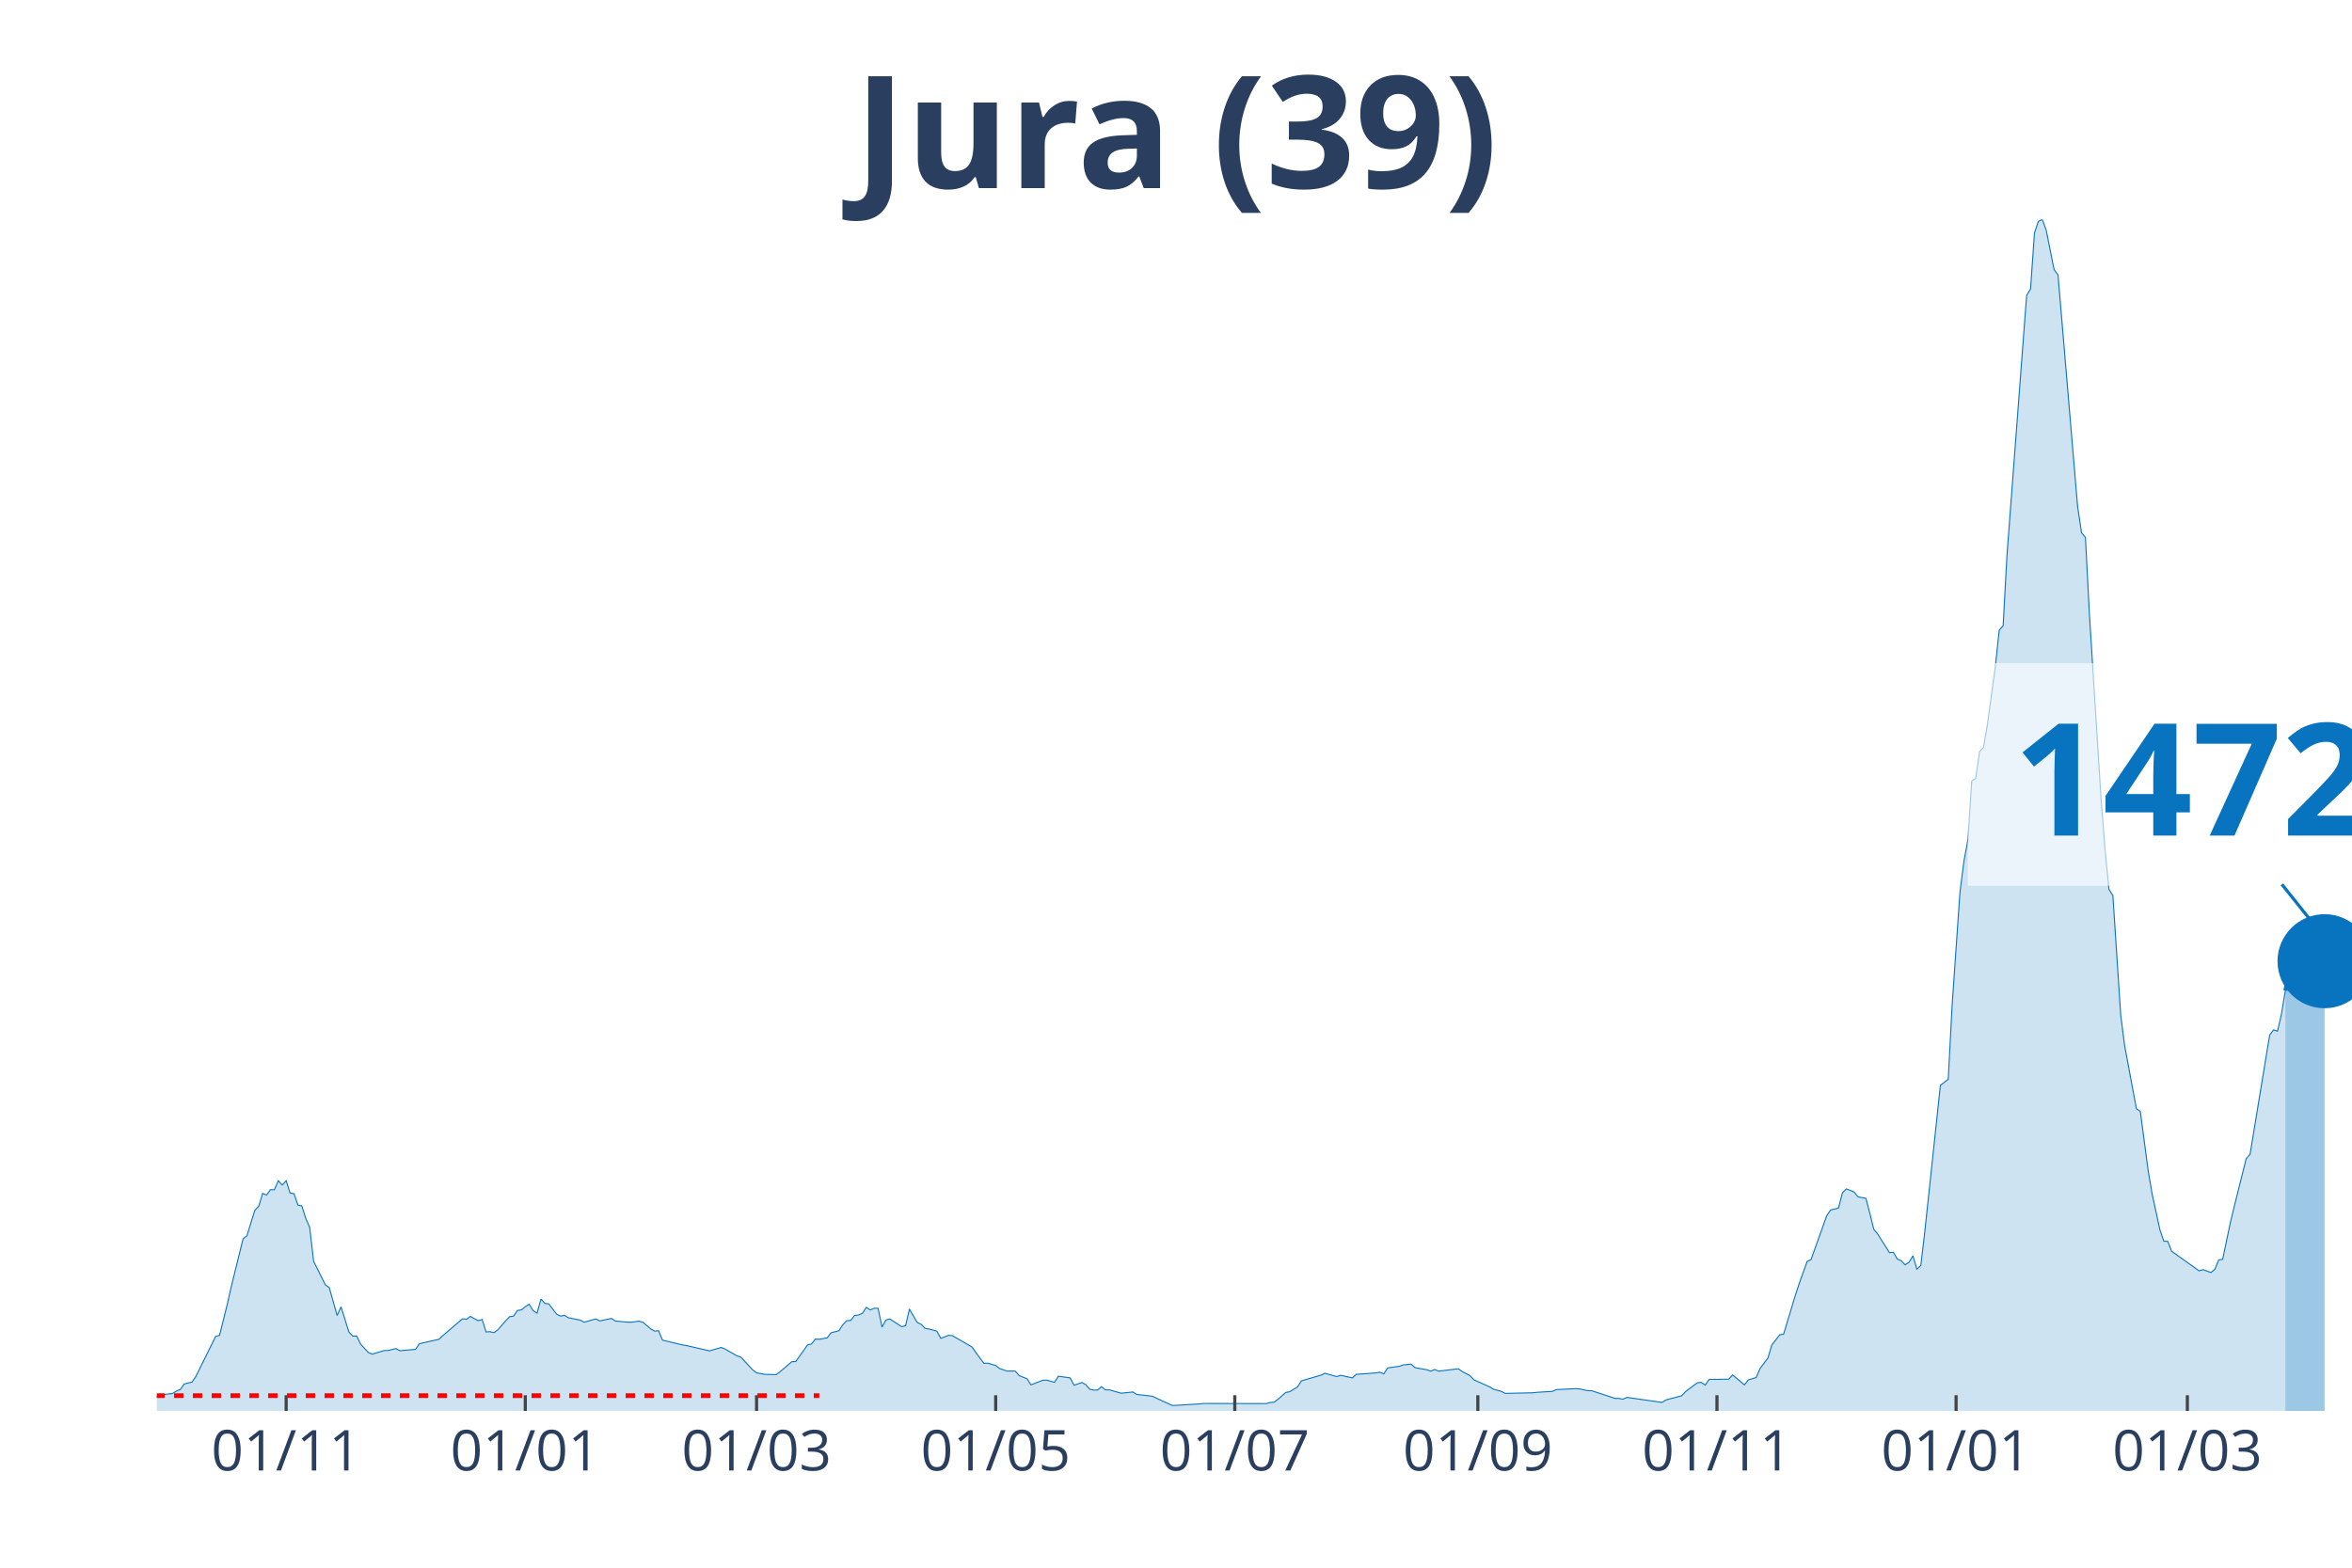
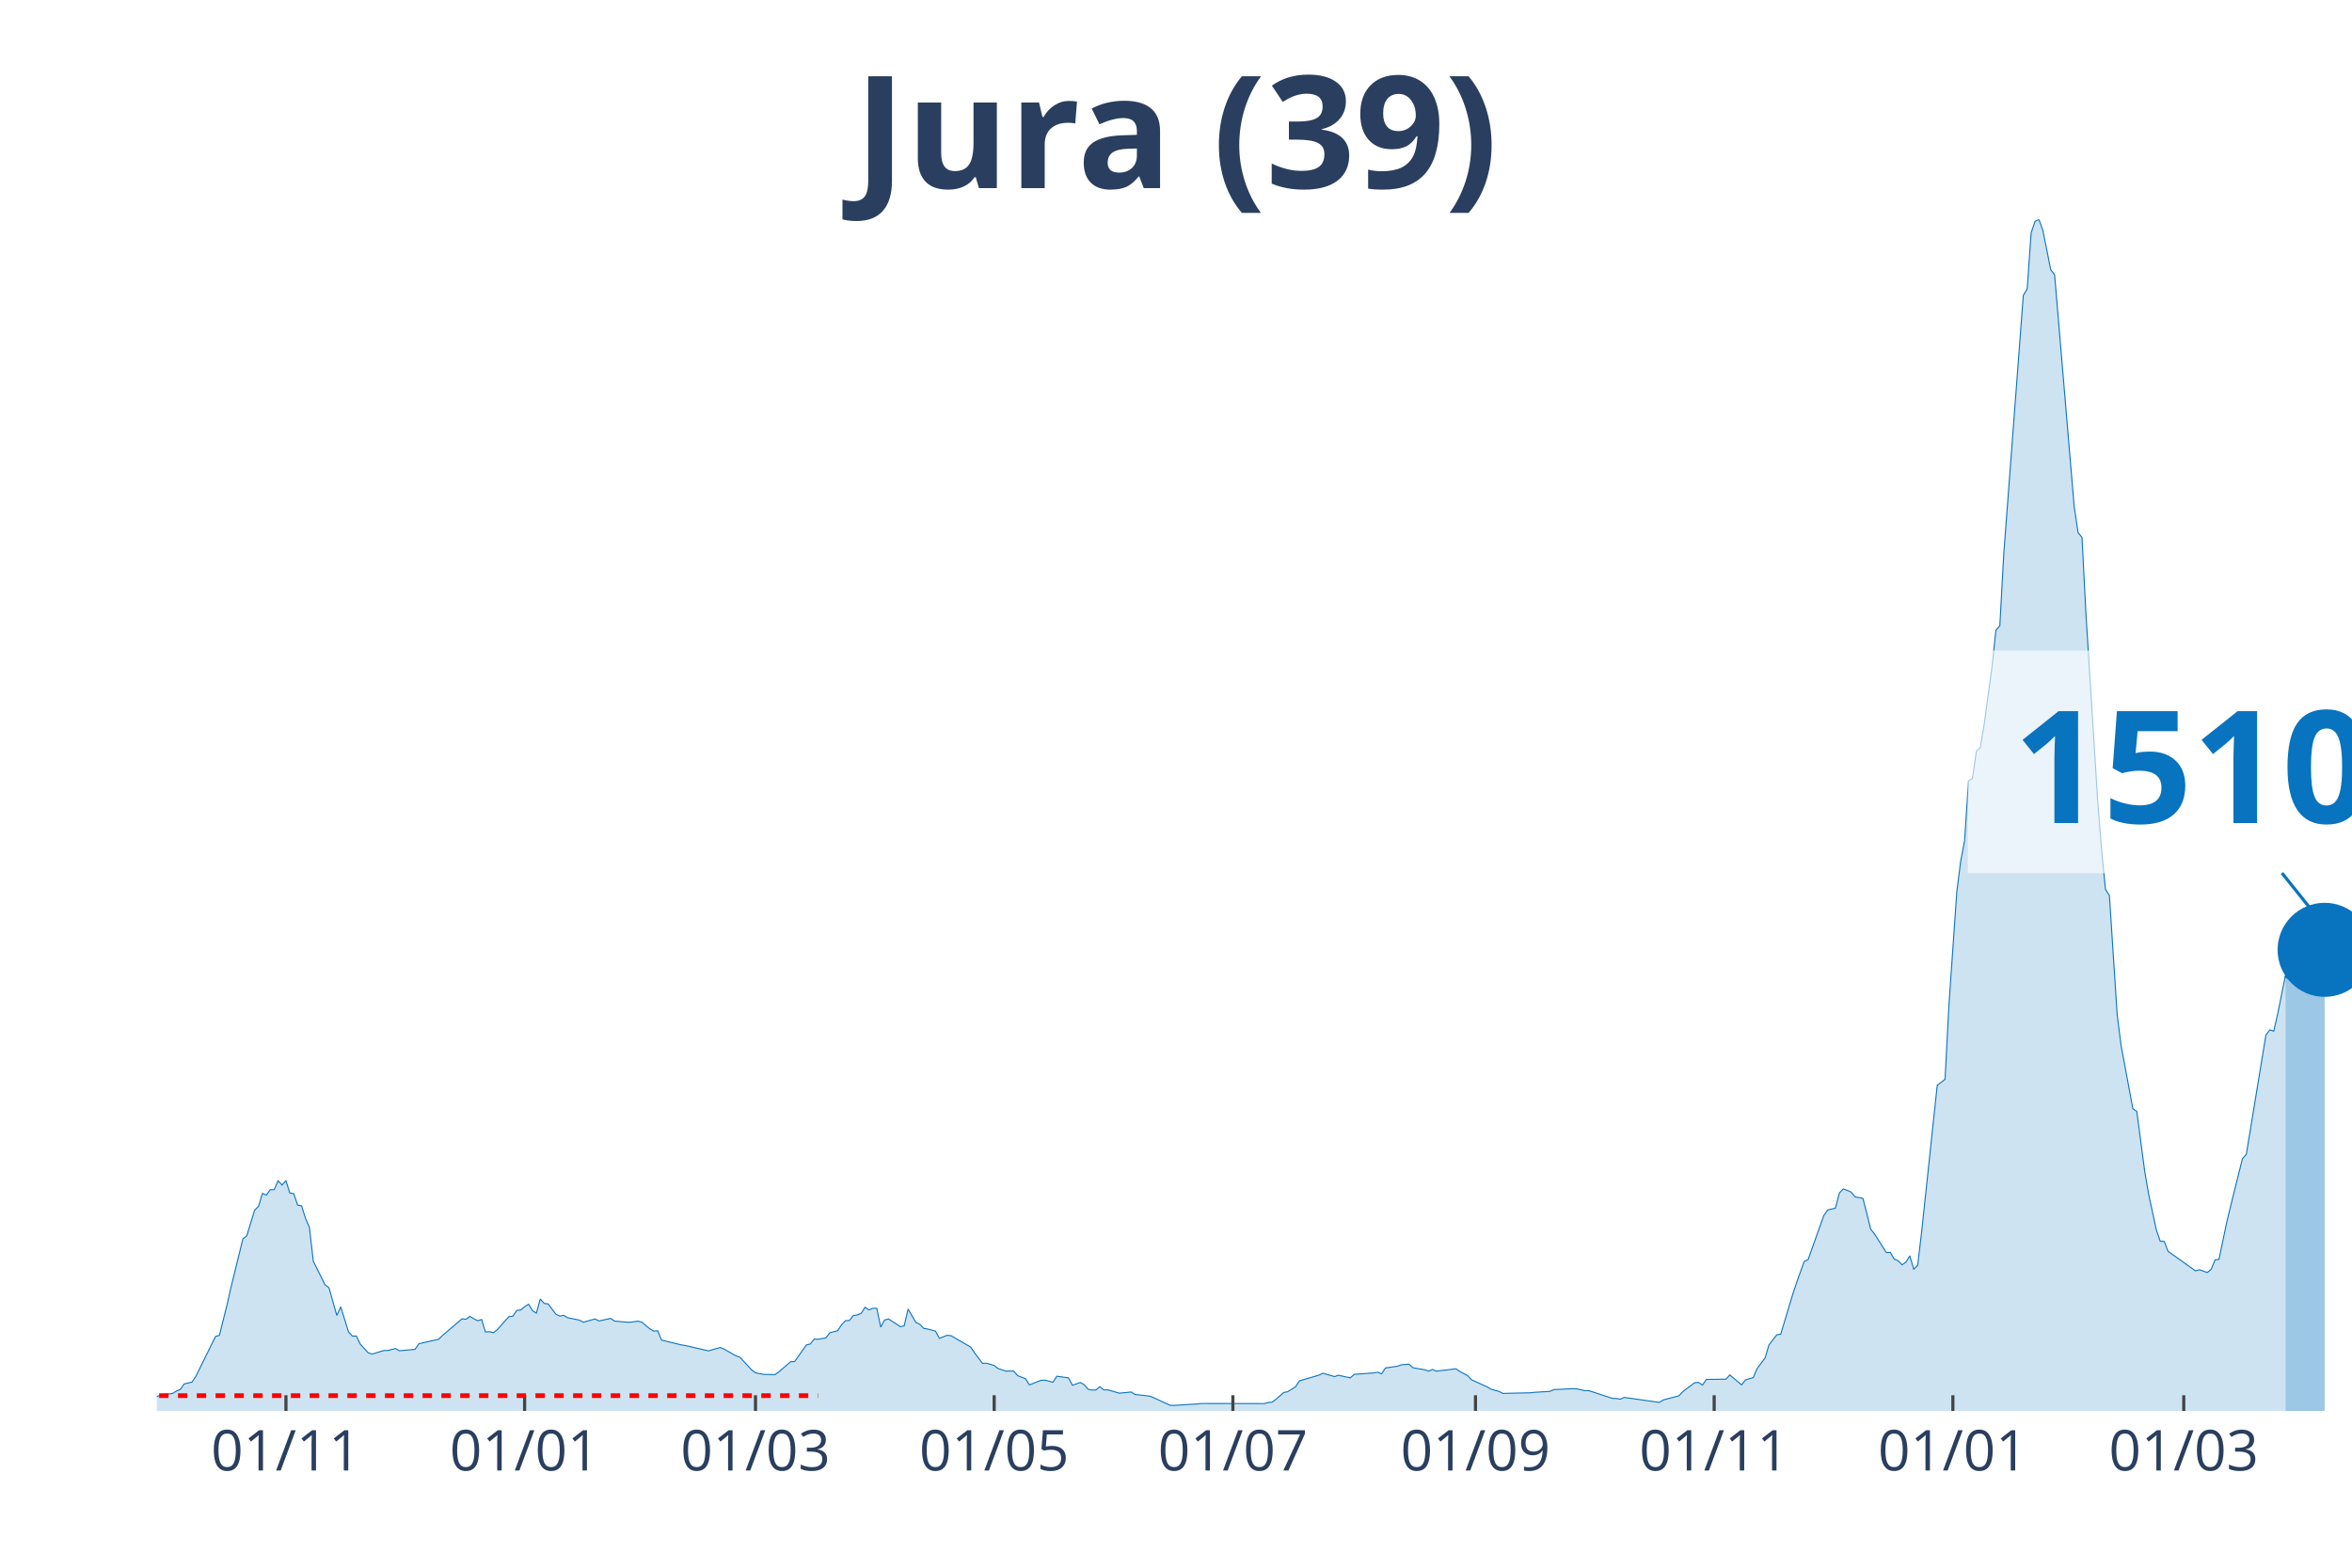
<svg xmlns="http://www.w3.org/2000/svg" class="main-svg" width="1125" height="750" style="" viewBox="0 0 750 500">
  <rect x="0" y="0" width="750" height="500" style="fill: rgb(0, 0, 0); fill-opacity: 0;" />
-   <defs id="defs-02c280">
+   <defs id="defs-a1c90a">
    <g class="clips">
-       <clipPath id="clip02c280xyplot" class="plotclip">
+       <clipPath id="clipa1c90axyplot" class="plotclip">
        <rect width="700" height="380" />
      </clipPath>
-       <clipPath class="axesclip" id="clip02c280x">
+       <clipPath class="axesclip" id="clipa1c90ax">
        <rect x="50" y="0" width="700" height="500" />
      </clipPath>
-       <clipPath class="axesclip" id="clip02c280y">
+       <clipPath class="axesclip" id="clipa1c90ay">
        <rect x="0" y="70" width="750" height="380" />
      </clipPath>
-       <clipPath class="axesclip" id="clip02c280xy">
+       <clipPath class="axesclip" id="clipa1c90axy">
        <rect x="50" y="70" width="700" height="380" />
      </clipPath>
    </g>
    <g class="gradients" />
  </defs>
  <g class="bglayer">
    <rect class="bg" x="50" y="70" width="700" height="380" style="fill: rgb(0, 0, 0); fill-opacity: 0; stroke-width: 0;" />
  </g>
  <g class="layer-below">
    <g class="imagelayer" />
    <g class="shapelayer" />
  </g>
  <g class="cartesianlayer">
    <g class="subplot xy">
      <g class="layer-subplot">
        <g class="shapelayer" />
        <g class="imagelayer" />
      </g>
      <g class="gridlayer">
        <g class="x">
-           <path class="xgrid crisp" transform="translate(91.25,0)" d="M0,70v380" style="stroke: rgb(255, 255, 255); stroke-opacity: 1; stroke-width: 1px;" />
-           <path class="xgrid crisp" transform="translate(167.5,0)" d="M0,70v380" style="stroke: rgb(255, 255, 255); stroke-opacity: 1; stroke-width: 1px;" />
-           <path class="xgrid crisp" transform="translate(241.25,0)" d="M0,70v380" style="stroke: rgb(255, 255, 255); stroke-opacity: 1; stroke-width: 1px;" />
-           <path class="xgrid crisp" transform="translate(317.5,0)" d="M0,70v380" style="stroke: rgb(255, 255, 255); stroke-opacity: 1; stroke-width: 1px;" />
-           <path class="xgrid crisp" transform="translate(393.75,0)" d="M0,70v380" style="stroke: rgb(255, 255, 255); stroke-opacity: 1; stroke-width: 1px;" />
-           <path class="xgrid crisp" transform="translate(471.25,0)" d="M0,70v380" style="stroke: rgb(255, 255, 255); stroke-opacity: 1; stroke-width: 1px;" />
-           <path class="xgrid crisp" transform="translate(547.5,0)" d="M0,70v380" style="stroke: rgb(255, 255, 255); stroke-opacity: 1; stroke-width: 1px;" />
-           <path class="xgrid crisp" transform="translate(623.75,0)" d="M0,70v380" style="stroke: rgb(255, 255, 255); stroke-opacity: 1; stroke-width: 1px;" />
-           <path class="xgrid crisp" transform="translate(697.5,0)" d="M0,70v380" style="stroke: rgb(255, 255, 255); stroke-opacity: 1; stroke-width: 1px;" />
+           <path class="xgrid crisp" transform="translate(91.18,0)" d="M0,70v380" style="stroke: rgb(255, 255, 255); stroke-opacity: 1; stroke-width: 1px;" />
+           <path class="xgrid crisp" transform="translate(167.29,0)" d="M0,70v380" style="stroke: rgb(255, 255, 255); stroke-opacity: 1; stroke-width: 1px;" />
+           <path class="xgrid crisp" transform="translate(240.91,0)" d="M0,70v380" style="stroke: rgb(255, 255, 255); stroke-opacity: 1; stroke-width: 1px;" />
+           <path class="xgrid crisp" transform="translate(317.02,0)" d="M0,70v380" style="stroke: rgb(255, 255, 255); stroke-opacity: 1; stroke-width: 1px;" />
+           <path class="xgrid crisp" transform="translate(393.14,0)" d="M0,70v380" style="stroke: rgb(255, 255, 255); stroke-opacity: 1; stroke-width: 1px;" />
+           <path class="xgrid crisp" transform="translate(470.5,0)" d="M0,70v380" style="stroke: rgb(255, 255, 255); stroke-opacity: 1; stroke-width: 1px;" />
+           <path class="xgrid crisp" transform="translate(546.61,0)" d="M0,70v380" style="stroke: rgb(255, 255, 255); stroke-opacity: 1; stroke-width: 1px;" />
+           <path class="xgrid crisp" transform="translate(622.73,0)" d="M0,70v380" style="stroke: rgb(255, 255, 255); stroke-opacity: 1; stroke-width: 1px;" />
+           <path class="xgrid crisp" transform="translate(696.35,0)" d="M0,70v380" style="stroke: rgb(255, 255, 255); stroke-opacity: 1; stroke-width: 1px;" />
        </g>
        <g class="y" />
      </g>
      <g class="zerolinelayer" />
      <path class="xlines-below" />
      <path class="ylines-below" />
      <g class="overlines-below" />
      <g class="xaxislayer-below" />
      <g class="yaxislayer-below" />
      <g class="overaxes-below" />
-       <g class="plot" transform="translate(50, 70)" clip-path="url('#clip02c280xyplot')">
+       <g class="plot" transform="translate(50, 70)" clip-path="url('#clipa1c90axyplot')">
        <g class="scatterlayer mlayer">
-           <g class="trace scatter trace3a59f0" style="stroke-miterlimit: 2;">
+           <g class="trace scatter trace79424c" style="stroke-miterlimit: 2;">
            <g class="fills">
              <g>
-                 <path class="js-fill" d="M678.75,380L-170,380L-170,379.7L-138.75,379.85L-137.5,379.85L-95,379.51L-93.75,379.36L-46.25,378.64L-45,378.56L-31.25,377.66L-30,377.73L-16.25,376.9L-15,377.09L-6.25,375.2L-5,375.35L0,375.47L1.25,374.86L5,374.45L6.25,373.66L7.5,373.16L8.75,371.39L11.25,370.79L12.5,368.93L18.75,356.25L20,355.91L22.5,345.9L23.75,340.35L27.5,325.13L28.75,324.11L31.25,315.99L32.5,314.74L33.75,310.62L35,311.15L36.25,309.42L37.5,309.45L38.75,306.58L40,307.94L41.25,306.58L42.5,310.51L43.75,310.7L45,314.36L46.25,314.59L47.5,318.59L48.75,321.43L50,332.26L53.75,339.78L55,340.69L57.5,349.56L58.75,346.8L61.25,354.81L62.5,356.13L63.75,356.13L65,358.7L67.5,361.42L68.75,361.87L72.5,360.74L73.75,360.74L76.25,360.1L77.5,360.81L82.5,360.36L83.75,358.55L90,357.15L91.25,355.94L97.5,350.62L98.75,350.77L100,349.83L101.25,350.58L102.5,351.22L103.75,350.84L105,354.81L106.25,354.73L107.5,355.04L108.75,354.13L111.25,351.26L112.5,349.94L113.75,349.79L115,347.94L116.25,347.79L117.5,346.77L118.75,345.97L120,348.01L121.25,348.81L122.5,344.31L123.75,345.71L125,345.86L127.5,349.15L128.75,349.75L130,349.52L131.25,350.28L135,351.03L136.25,351.71L140,350.66L141.25,351.3L145,350.5L146.25,351.34L150,351.68L151.25,351.71L153.75,351.37L155,351.71L157.5,353.83L158.75,354.55L160,354.43L161.25,357.42L167.5,358.93L168.75,359.12L176.25,360.85L177.5,360.48L180,359.76L181.25,360.29L185,362.44L186.25,362.85L190,366.9L191.25,367.84L193.75,368.33L195,368.37L197.5,368.41L198.75,367.5L202.5,364.29L203.75,364.25L207.5,358.96L208.75,358.66L210,357.08L211.25,357.15L213.75,356.7L215,355.07L217.5,354.43L218.75,352.51L220,351.22L221.25,351.15L222.5,349.56L223.75,349.41L225,348.88L226.25,346.95L227.5,347.79L228.75,347.26L230,347.26L231.25,353.26L232.5,351L233.75,350.66L237.5,353.11L238.75,352.85L240,347.52L241.25,349.67L242.5,351.79L243.75,352.39L245,353.68L246.25,353.87L248.75,354.55L250,356.85L252.5,355.87L253.75,356.02L260,359.64L261.25,361.49L263.75,364.82L265,364.78L267.5,365.5L268.75,366.48L271.25,367.31L272.5,367.27L273.75,367.31L275,368.75L277.5,369.73L278.75,371.69L282.5,370.22L283.75,370.18L286.25,370.86L287.5,368.93L291.25,369.46L292.5,371.8L295,370.94L296.25,371.62L297.5,373.09L298.75,373.35L300,373.32L301.25,372.26L302.5,373.28L303.75,373.28L307.5,374.34L308.75,374.22L311.25,373.96L312.5,374.75L316.25,375.17L317.5,375.35L323.75,378.23L325,378.23L332.5,377.77L333.75,377.62L353.75,377.66L355,377.32L356.25,377.21L357.5,376.3L360,374.11L361.25,373.88L363.75,372.33L365,370.41L371.25,368.59L372.5,367.99L376.25,369.05L377.5,368.63L381.25,369.46L382.5,368.33L388.75,367.88L390,367.65L391.25,368.18L392.5,366.29L396.25,365.76L397.5,365.31L400,365.08L401.25,366.22L405,366.86L406.25,367.31L407.5,366.78L408.75,367.31L415,366.56L416.25,367.42L418.75,368.75L420,370.07L425,372.33L426.25,373.09L428.75,373.77L430,374.41L438.75,374.22L440,374.07L445,373.77L446.25,373.2L452.5,372.9L453.75,372.98L456.25,373.54L457.5,373.54L465,376L466.25,376.03L467.5,376.26L468.75,375.69L480,377.28L481.25,376.49L486.25,375.17L487.5,373.81L491.25,371.01L492.5,370.9L493.75,371.77L495,369.95L501.25,369.88L502.5,368.52L506.25,371.69L507.5,370.11L510,369.35L511.25,366.44L513.75,363.12L515,358.96L517.5,355.72L518.75,355.53L522.5,343.1L523.75,339.29L526.25,332.34L527.5,331.74L532.5,317.72L533.75,315.91L536.25,315.31L537.5,310.47L538.75,309.19L540,309.64L541.25,310.21L542.5,311.72L545,312.21L546.25,316.97L547.5,322.03L548.75,323.58L552.5,329.51L553.75,329.39L555,331.55L556.25,332.08L557.5,333.4L558.75,332.57L560,330.53L561.25,334.79L562.5,333.59L563.75,323.05L568.75,276.14L570,275.2L571.25,274.22L572.5,250.46L575,214.47L576.25,204.69L577.5,198.04L578.75,179.09L580,178.25L581.25,169.64L582.5,168.4L583.75,161.03L586.25,142.72L587.5,131.01L588.75,129.57L590,106.8L596.25,24.21L597.5,22.13L598.75,4.27L600,0.6L601.25,0L602.5,3.47L605,15.97L606.25,17.67L612.5,91.54L613.75,99.89L615,101.4L616.25,125.65L620,185.13L621.25,200.95L622.5,213.64L623.75,215.61L626.25,253.75L627.5,263.53L631.25,283.62L632.5,284.45L635,303.37L636.25,310.74L638.75,322.26L640,325.88L641.25,325.92L642.5,329.09L651.25,335.32L652.5,334.95L655,335.85L656.25,334.87L657.5,331.81L658.75,331.66L661.25,319.76L662.5,314.59L666.25,299.56L667.5,298.12L673.75,260.09L675,258.47L676.25,258.88L677.5,253.45L678.75,245.93" style="fill: rgb(8, 115, 191); fill-opacity: 0.2; stroke-width: 0;" />
+                 <path class="js-fill" d="M678.79,380L-169.7,380L-169.7,379.7L-138.5,379.85L-137.25,379.85L-94.83,379.51L-93.58,379.36L-46.17,378.64L-44.92,378.56L-31.19,377.66L-29.95,377.73L-16.22,376.9L-14.97,377.09L-6.24,375.2L-4.99,375.35L0,375.47L1.25,374.86L4.99,374.45L6.24,373.66L7.49,373.16L8.73,371.39L11.23,370.79L12.48,368.93L18.72,356.25L19.96,355.91L22.46,345.9L23.71,340.35L27.45,325.13L28.7,324.11L31.19,315.99L32.44,314.74L33.69,310.62L34.94,311.15L36.19,309.42L37.43,309.45L38.68,306.58L39.93,307.94L41.18,306.58L42.42,310.51L43.67,310.7L44.92,314.36L46.17,314.59L47.42,318.59L48.66,321.43L49.91,332.26L53.65,339.78L54.9,340.69L57.4,349.56L58.65,346.8L61.14,354.81L62.39,356.13L63.64,356.13L64.88,358.7L67.38,361.42L68.63,361.87L72.37,360.74L73.62,360.74L76.11,360.1L77.36,360.81L82.35,360.36L83.6,358.55L89.84,357.15L91.09,355.94L97.33,350.62L98.57,350.77L99.82,349.83L101.07,350.58L102.32,351.22L103.57,350.84L104.81,354.81L106.06,354.73L107.31,355.04L108.56,354.13L111.05,351.26L112.3,349.94L113.55,349.79L114.8,347.94L116.04,347.79L117.29,346.77L118.54,345.97L119.79,348.01L121.03,348.81L122.28,344.31L123.53,345.71L124.78,345.86L127.27,349.15L128.52,349.75L129.77,349.52L131.02,350.28L134.76,351.03L136.01,351.71L139.75,350.66L141,351.3L144.74,350.5L145.99,351.34L149.73,351.68L150.98,351.71L153.48,351.37L154.72,351.71L157.22,353.83L158.47,354.55L159.71,354.43L160.96,357.42L167.2,358.93L168.45,359.12L175.94,360.85L177.18,360.48L179.68,359.76L180.93,360.29L184.67,362.44L185.92,362.85L189.66,366.9L190.91,367.84L193.4,368.33L194.65,368.37L197.15,368.41L198.4,367.5L202.14,364.29L203.39,364.25L207.13,358.96L208.38,358.66L209.63,357.08L210.87,357.15L213.37,356.7L214.62,355.07L217.11,354.43L218.36,352.51L219.61,351.22L220.86,351.15L222.1,349.56L223.35,349.41L224.6,348.88L225.85,346.95L227.09,347.79L228.34,347.26L229.59,347.26L230.84,353.26L232.09,351L233.33,350.66L237.08,353.11L238.32,352.85L239.57,347.52L240.82,349.67L242.07,351.79L243.32,352.39L244.56,353.68L245.81,353.87L248.31,354.55L249.55,356.85L252.05,355.87L253.3,356.02L259.54,359.64L260.78,361.49L263.28,364.82L264.53,364.78L267.02,365.5L268.27,366.48L270.77,367.31L272.01,367.27L273.26,367.31L274.51,368.75L277.01,369.73L278.25,371.69L282,370.22L283.24,370.18L285.74,370.86L286.99,368.93L290.73,369.46L291.98,371.8L294.47,370.94L295.72,371.62L296.97,373.09L298.22,373.35L299.47,373.32L300.71,372.26L301.96,373.28L303.21,373.28L306.95,374.34L308.2,374.22L310.7,373.96L311.94,374.75L315.69,375.17L316.93,375.35L323.17,378.23L324.42,378.23L331.91,377.77L333.16,377.62L353.12,377.66L354.37,377.32L355.61,377.21L356.86,376.3L359.36,374.11L360.61,373.88L363.1,372.33L364.35,370.41L370.59,368.59L371.84,367.99L375.58,369.05L376.83,368.63L380.57,369.46L381.82,368.33L388.06,367.88L389.3,367.65L390.55,368.18L391.8,366.29L395.54,365.76L396.79,365.31L399.29,365.08L400.53,366.22L404.28,366.86L405.53,367.31L406.77,366.78L408.02,367.31L414.26,366.56L415.51,367.42L418,368.75L419.25,370.07L424.24,372.33L425.49,373.09L427.99,373.77L429.23,374.41L437.97,374.22L439.22,374.07L444.21,373.77L445.45,373.2L451.69,372.9L452.94,372.98L455.44,373.54L456.68,373.54L464.17,376L465.42,376.03L466.67,376.26L467.91,375.69L479.14,377.28L480.39,376.49L485.38,375.17L486.63,373.81L490.37,371.01L491.62,370.9L492.87,371.77L494.12,369.95L500.36,369.88L501.6,368.52L505.35,371.69L506.6,370.11L509.09,369.35L510.34,366.44L512.83,363.12L514.08,358.96L516.58,355.72L517.83,355.53L521.57,343.1L522.82,339.29L525.31,332.34L526.56,331.74L531.55,317.72L532.8,315.91L535.29,315.31L536.54,310.47L537.79,309.19L539.04,309.64L540.29,310.21L541.53,311.72L544.03,312.21L545.28,316.97L546.52,322.03L547.77,323.58L551.52,329.51L552.76,329.39L554.01,331.55L555.26,332.08L556.51,333.4L557.75,332.57L559,330.53L560.25,334.79L561.5,333.59L562.75,323.05L567.74,276.14L568.98,275.2L570.23,274.22L571.48,250.46L573.98,214.47L575.22,204.69L576.47,198.04L577.72,179.09L578.97,178.25L580.21,169.64L581.46,168.4L582.71,161.03L585.2,142.72L586.45,131.01L587.7,129.57L588.95,106.8L595.19,24.21L596.43,22.13L597.68,4.27L598.93,0.6L600.18,0L601.43,3.47L603.92,15.97L605.17,17.67L611.41,91.54L612.66,99.89L613.9,101.4L615.15,125.65L618.89,185.13L620.14,200.95L621.39,213.64L622.64,215.61L625.13,253.75L626.38,263.53L630.12,283.62L631.37,284.45L633.87,303.37L635.12,310.74L637.61,322.26L638.86,325.88L640.11,325.92L641.35,329.09L650.09,335.32L651.34,334.95L653.83,335.85L655.08,334.87L656.33,331.81L657.58,331.66L660.07,319.76L661.32,314.59L665.06,299.56L666.31,298.12L672.55,260.09L673.8,258.47L675.04,258.88L676.29,253.45L678.79,241.06" style="fill: rgb(8, 115, 191); fill-opacity: 0.2; stroke-width: 0;" />
              </g>
            </g>
            <g class="errorbars" />
            <g class="lines">
-               <path class="js-line" d="M-170,379.7L-138.75,379.85L-137.5,379.85L-95,379.51L-93.75,379.36L-46.25,378.64L-45,378.56L-31.25,377.66L-30,377.73L-16.25,376.9L-15,377.09L-6.25,375.2L-5,375.35L0,375.47L1.25,374.86L5,374.45L6.25,373.66L7.5,373.16L8.75,371.39L11.25,370.79L12.5,368.93L18.75,356.25L20,355.91L22.5,345.9L23.75,340.35L27.5,325.13L28.75,324.11L31.25,315.99L32.5,314.74L33.75,310.62L35,311.15L36.25,309.42L37.5,309.45L38.75,306.58L40,307.94L41.25,306.58L42.5,310.51L43.75,310.7L45,314.36L46.25,314.59L47.5,318.59L48.75,321.43L50,332.26L53.75,339.78L55,340.69L57.5,349.56L58.75,346.8L61.25,354.81L62.5,356.13L63.75,356.13L65,358.7L67.5,361.42L68.75,361.87L72.5,360.74L73.75,360.74L76.25,360.1L77.5,360.81L82.5,360.36L83.75,358.55L90,357.15L91.25,355.94L97.5,350.62L98.75,350.77L100,349.83L101.25,350.58L102.5,351.22L103.75,350.84L105,354.81L106.25,354.73L107.5,355.04L108.75,354.13L111.25,351.26L112.5,349.94L113.75,349.79L115,347.94L116.25,347.79L117.5,346.77L118.75,345.97L120,348.01L121.25,348.81L122.5,344.31L123.75,345.71L125,345.86L127.5,349.15L128.75,349.75L130,349.52L131.25,350.28L135,351.03L136.25,351.71L140,350.66L141.25,351.3L145,350.5L146.25,351.34L150,351.68L151.25,351.71L153.75,351.37L155,351.71L157.5,353.83L158.75,354.55L160,354.43L161.25,357.42L167.5,358.93L168.75,359.12L176.25,360.85L177.5,360.48L180,359.76L181.25,360.29L185,362.44L186.25,362.85L190,366.9L191.25,367.84L193.75,368.33L195,368.37L197.5,368.41L198.75,367.5L202.5,364.29L203.75,364.25L207.5,358.96L208.75,358.66L210,357.08L211.25,357.15L213.75,356.7L215,355.07L217.5,354.43L218.75,352.51L220,351.22L221.25,351.15L222.5,349.56L223.75,349.41L225,348.88L226.25,346.95L227.5,347.79L228.75,347.26L230,347.26L231.25,353.26L232.5,351L233.75,350.66L237.5,353.11L238.75,352.85L240,347.52L241.25,349.67L242.5,351.79L243.75,352.39L245,353.68L246.25,353.87L248.75,354.55L250,356.85L252.5,355.87L253.75,356.02L260,359.64L261.25,361.49L263.75,364.82L265,364.78L267.5,365.5L268.75,366.48L271.25,367.31L272.5,367.27L273.75,367.31L275,368.75L277.5,369.73L278.75,371.69L282.5,370.22L283.75,370.18L286.25,370.86L287.5,368.93L291.25,369.46L292.5,371.8L295,370.94L296.25,371.62L297.5,373.09L298.75,373.35L300,373.32L301.25,372.26L302.5,373.28L303.75,373.28L307.5,374.34L308.75,374.22L311.25,373.96L312.5,374.75L316.25,375.17L317.5,375.35L323.75,378.23L325,378.23L332.5,377.77L333.75,377.62L353.75,377.66L355,377.32L356.25,377.21L357.5,376.3L360,374.11L361.25,373.88L363.75,372.33L365,370.41L371.25,368.59L372.5,367.99L376.25,369.05L377.5,368.63L381.25,369.46L382.5,368.33L388.75,367.88L390,367.65L391.25,368.18L392.5,366.29L396.25,365.76L397.5,365.31L400,365.08L401.25,366.22L405,366.86L406.25,367.31L407.5,366.78L408.75,367.31L415,366.56L416.25,367.42L418.75,368.75L420,370.07L425,372.33L426.25,373.09L428.75,373.77L430,374.41L438.75,374.22L440,374.07L445,373.77L446.25,373.2L452.5,372.9L453.75,372.98L456.25,373.54L457.5,373.54L465,376L466.25,376.03L467.5,376.26L468.75,375.69L480,377.28L481.25,376.49L486.25,375.17L487.5,373.81L491.25,371.01L492.5,370.9L493.75,371.77L495,369.95L501.25,369.88L502.5,368.52L506.25,371.69L507.5,370.11L510,369.35L511.25,366.44L513.75,363.12L515,358.96L517.5,355.72L518.75,355.53L522.5,343.1L523.75,339.29L526.25,332.34L527.5,331.74L532.5,317.72L533.75,315.91L536.25,315.31L537.5,310.47L538.75,309.19L540,309.64L541.25,310.21L542.5,311.72L545,312.21L546.25,316.97L547.5,322.03L548.75,323.58L552.5,329.51L553.75,329.39L555,331.55L556.25,332.08L557.5,333.4L558.75,332.57L560,330.53L561.25,334.79L562.5,333.59L563.75,323.05L568.75,276.14L570,275.2L571.25,274.22L572.5,250.46L575,214.47L576.25,204.69L577.5,198.04L578.75,179.09L580,178.25L581.25,169.64L582.5,168.4L583.75,161.03L586.25,142.72L587.5,131.01L588.75,129.57L590,106.8L596.25,24.21L597.5,22.13L598.75,4.27L600,0.6L601.25,0L602.5,3.47L605,15.97L606.25,17.67L612.5,91.54L613.75,99.89L615,101.4L616.25,125.65L620,185.13L621.25,200.95L622.5,213.64L623.75,215.61L626.25,253.75L627.5,263.53L631.25,283.62L632.5,284.45L635,303.37L636.25,310.74L638.75,322.26L640,325.88L641.25,325.92L642.5,329.09L651.25,335.32L652.5,334.95L655,335.85L656.25,334.87L657.5,331.81L658.75,331.66L661.25,319.76L662.5,314.59L666.25,299.56L667.5,298.12L673.75,260.09L675,258.47L676.25,258.88L677.5,253.45L678.75,245.93" style="vector-effect: non-scaling-stroke; fill: none; stroke: rgb(8, 115, 191); stroke-opacity: 1; stroke-width: 0.5px; opacity: 1;" />
+               <path class="js-line" d="M-169.7,379.7L-138.5,379.85L-137.25,379.85L-94.83,379.51L-93.58,379.36L-46.17,378.64L-44.92,378.56L-31.19,377.66L-29.95,377.73L-16.22,376.9L-14.97,377.09L-6.24,375.2L-4.99,375.35L0,375.47L1.25,374.86L4.99,374.45L6.24,373.66L7.49,373.16L8.73,371.39L11.23,370.79L12.48,368.93L18.72,356.25L19.96,355.91L22.46,345.9L23.71,340.35L27.45,325.13L28.7,324.11L31.19,315.99L32.44,314.74L33.69,310.62L34.94,311.15L36.19,309.42L37.43,309.45L38.68,306.58L39.93,307.94L41.18,306.58L42.42,310.51L43.67,310.7L44.92,314.36L46.17,314.59L47.42,318.59L48.66,321.43L49.91,332.26L53.65,339.78L54.9,340.69L57.4,349.56L58.65,346.8L61.14,354.81L62.39,356.13L63.64,356.13L64.88,358.7L67.38,361.42L68.63,361.87L72.37,360.74L73.62,360.74L76.11,360.1L77.36,360.81L82.35,360.36L83.6,358.55L89.84,357.15L91.09,355.94L97.33,350.62L98.57,350.77L99.82,349.83L101.07,350.58L102.32,351.22L103.57,350.84L104.81,354.81L106.06,354.73L107.31,355.04L108.56,354.13L111.05,351.26L112.3,349.94L113.55,349.79L114.8,347.94L116.04,347.79L117.29,346.77L118.54,345.97L119.79,348.01L121.03,348.81L122.28,344.31L123.53,345.71L124.78,345.86L127.27,349.15L128.52,349.75L129.77,349.52L131.02,350.28L134.76,351.03L136.01,351.71L139.75,350.66L141,351.3L144.74,350.5L145.99,351.34L149.73,351.68L150.98,351.71L153.48,351.37L154.72,351.71L157.22,353.83L158.47,354.55L159.71,354.43L160.96,357.42L167.2,358.93L168.45,359.12L175.94,360.85L177.18,360.48L179.68,359.76L180.93,360.29L184.67,362.44L185.92,362.85L189.66,366.9L190.91,367.84L193.4,368.33L194.65,368.37L197.15,368.41L198.4,367.5L202.14,364.29L203.39,364.25L207.13,358.96L208.38,358.66L209.63,357.08L210.87,357.15L213.37,356.7L214.62,355.07L217.11,354.43L218.36,352.51L219.61,351.22L220.86,351.15L222.1,349.56L223.35,349.41L224.6,348.88L225.85,346.95L227.09,347.79L228.34,347.26L229.59,347.26L230.84,353.26L232.09,351L233.33,350.66L237.08,353.11L238.32,352.85L239.57,347.52L240.82,349.67L242.07,351.79L243.32,352.39L244.56,353.68L245.81,353.87L248.31,354.55L249.55,356.85L252.05,355.87L253.3,356.02L259.54,359.64L260.78,361.49L263.28,364.82L264.53,364.78L267.02,365.5L268.27,366.48L270.77,367.31L272.01,367.27L273.26,367.31L274.51,368.75L277.01,369.73L278.25,371.69L282,370.22L283.24,370.18L285.74,370.86L286.99,368.93L290.73,369.46L291.98,371.8L294.47,370.94L295.72,371.62L296.97,373.09L298.22,373.35L299.47,373.32L300.71,372.26L301.96,373.28L303.21,373.28L306.95,374.34L308.2,374.22L310.7,373.96L311.94,374.75L315.69,375.17L316.93,375.35L323.17,378.23L324.42,378.23L331.91,377.77L333.16,377.62L353.12,377.66L354.37,377.32L355.61,377.21L356.86,376.3L359.36,374.11L360.61,373.88L363.1,372.33L364.35,370.41L370.59,368.59L371.84,367.99L375.58,369.05L376.83,368.63L380.57,369.46L381.82,368.33L388.06,367.88L389.3,367.65L390.55,368.18L391.8,366.29L395.54,365.76L396.79,365.31L399.29,365.08L400.53,366.22L404.28,366.86L405.53,367.31L406.77,366.78L408.02,367.31L414.26,366.56L415.51,367.42L418,368.75L419.25,370.07L424.24,372.33L425.49,373.09L427.99,373.77L429.23,374.41L437.97,374.22L439.22,374.07L444.21,373.77L445.45,373.2L451.69,372.9L452.94,372.98L455.44,373.54L456.68,373.54L464.17,376L465.42,376.03L466.67,376.26L467.91,375.69L479.14,377.28L480.39,376.49L485.38,375.17L486.63,373.81L490.37,371.01L491.62,370.9L492.87,371.77L494.12,369.95L500.36,369.88L501.6,368.52L505.35,371.69L506.6,370.11L509.09,369.35L510.34,366.44L512.83,363.12L514.08,358.96L516.58,355.72L517.83,355.53L521.57,343.1L522.82,339.29L525.31,332.34L526.56,331.74L531.55,317.72L532.8,315.91L535.29,315.31L536.54,310.47L537.79,309.19L539.04,309.64L540.29,310.21L541.53,311.72L544.03,312.21L545.28,316.97L546.52,322.03L547.77,323.58L551.52,329.51L552.76,329.39L554.01,331.55L555.26,332.08L556.51,333.4L557.75,332.57L559,330.53L560.25,334.79L561.5,333.59L562.75,323.05L567.74,276.14L568.98,275.2L570.23,274.22L571.48,250.46L573.98,214.47L575.22,204.69L576.47,198.04L577.72,179.09L578.97,178.25L580.21,169.64L581.46,168.4L582.71,161.03L585.2,142.72L586.45,131.01L587.7,129.57L588.95,106.8L595.19,24.21L596.43,22.13L597.68,4.27L598.93,0.6L600.18,0L601.43,3.47L603.92,15.97L605.17,17.67L611.41,91.54L612.66,99.89L613.9,101.4L615.15,125.65L618.89,185.13L620.14,200.95L621.39,213.64L622.64,215.61L625.13,253.75L626.38,263.53L630.12,283.62L631.37,284.45L633.87,303.37L635.12,310.74L637.61,322.26L638.86,325.88L640.11,325.92L641.35,329.09L650.09,335.32L651.34,334.95L653.83,335.85L655.08,334.87L656.33,331.81L657.58,331.66L660.07,319.76L661.32,314.59L665.06,299.56L666.31,298.12L672.55,260.09L673.8,258.47L675.04,258.88L676.29,253.45L678.79,241.06" style="vector-effect: non-scaling-stroke; fill: none; stroke: rgb(8, 115, 191); stroke-opacity: 1; stroke-width: 0.5px; opacity: 1;" />
            </g>
            <g class="points" />
            <g class="text" />
          </g>
-           <g class="trace scatter traced2bc4b" style="stroke-miterlimit: 2;">
+           <g class="trace scatter trace85f507" style="stroke-miterlimit: 2;">
            <g class="fills">
              <g>
-                 <path class="js-fill" d="M691.25,380L678.75,380L678.75,245.93L680,241.06L681.25,241.81L685,241.47L686.25,236.41L687.5,239.59L688.75,239.36L691.25,236.57" style="fill: rgb(8, 115, 191); fill-opacity: 0.4; stroke-width: 0;" />
+                 <path class="js-fill" d="M691.27,380L678.79,380L678.79,241.06L680.04,241.81L681.28,241.55L683.78,241.47L685.03,236.41L686.27,239.59L687.52,239.36L688.77,238.3L690.02,236.15L691.27,232.94" style="fill: rgb(8, 115, 191); fill-opacity: 0.4; stroke-width: 0;" />
              </g>
            </g>
            <g class="errorbars" />
            <g class="lines">
-               <path class="js-line" d="M678.75,245.93L680,241.06L681.25,241.81L685,241.47L686.25,236.41L687.5,239.59L688.75,239.36L691.25,236.57" style="vector-effect: non-scaling-stroke; fill: none; stroke: rgb(8, 115, 191); stroke-opacity: 1; stroke-width: 2px; opacity: 1;" />
+               <path class="js-line" d="M678.79,241.06L680.04,241.81L681.28,241.55L683.78,241.47L685.03,236.41L686.27,239.59L687.52,239.36L688.77,238.3L690.02,236.15L691.27,232.94" style="vector-effect: non-scaling-stroke; fill: none; stroke: rgb(8, 115, 191); stroke-opacity: 1; stroke-width: 2px; opacity: 1;" />
            </g>
            <g class="points" />
            <g class="text" />
          </g>
-           <g class="trace scatter trace0e9558" style="stroke-miterlimit: 2; opacity: 1;">
+           <g class="trace scatter trace9eb888" style="stroke-miterlimit: 2; opacity: 1;">
            <g class="fills" />
            <g class="errorbars" />
            <g class="lines" />
            <g class="points">
-               <path class="point" transform="translate(691.25,236.57)" d="M15,0A15,15 0 1,1 0,-15A15,15 0 0,1 15,0Z" style="opacity: 1; stroke-width: 0px; fill: rgb(8, 115, 191); fill-opacity: 1;" />
+               <path class="point" transform="translate(691.27,232.94)" d="M15,0A15,15 0 1,1 0,-15A15,15 0 0,1 15,0Z" style="opacity: 1; stroke-width: 0px; fill: rgb(8, 115, 191); fill-opacity: 1;" />
            </g>
            <g class="text" />
          </g>
        </g>
      </g>
      <g class="overplot" />
      <path class="xlines-above crisp" style="fill: none; stroke-width: 1px; stroke: rgb(0, 0, 0); stroke-opacity: 0;" d="" />
      <path class="ylines-above crisp" style="fill: none;" d="M0,0" />
      <g class="overlines-above" />
      <g class="xaxislayer-above">
-         <path class="xtick ticks crisp" d="M0,450v-5" transform="translate(91.25,0)" style="stroke: rgb(68, 68, 68); stroke-opacity: 1; stroke-width: 1px;" />
-         <path class="xtick ticks crisp" d="M0,450v-5" transform="translate(167.5,0)" style="stroke: rgb(68, 68, 68); stroke-opacity: 1; stroke-width: 1px;" />
-         <path class="xtick ticks crisp" d="M0,450v-5" transform="translate(241.25,0)" style="stroke: rgb(68, 68, 68); stroke-opacity: 1; stroke-width: 1px;" />
-         <path class="xtick ticks crisp" d="M0,450v-5" transform="translate(317.5,0)" style="stroke: rgb(68, 68, 68); stroke-opacity: 1; stroke-width: 1px;" />
-         <path class="xtick ticks crisp" d="M0,450v-5" transform="translate(393.75,0)" style="stroke: rgb(68, 68, 68); stroke-opacity: 1; stroke-width: 1px;" />
-         <path class="xtick ticks crisp" d="M0,450v-5" transform="translate(471.25,0)" style="stroke: rgb(68, 68, 68); stroke-opacity: 1; stroke-width: 1px;" />
-         <path class="xtick ticks crisp" d="M0,450v-5" transform="translate(547.5,0)" style="stroke: rgb(68, 68, 68); stroke-opacity: 1; stroke-width: 1px;" />
-         <path class="xtick ticks crisp" d="M0,450v-5" transform="translate(623.75,0)" style="stroke: rgb(68, 68, 68); stroke-opacity: 1; stroke-width: 1px;" />
-         <path class="xtick ticks crisp" d="M0,450v-5" transform="translate(697.5,0)" style="stroke: rgb(68, 68, 68); stroke-opacity: 1; stroke-width: 1px;" />
+         <path class="xtick ticks crisp" d="M0,450v-5" transform="translate(91.18,0)" style="stroke: rgb(68, 68, 68); stroke-opacity: 1; stroke-width: 1px;" />
+         <path class="xtick ticks crisp" d="M0,450v-5" transform="translate(167.29,0)" style="stroke: rgb(68, 68, 68); stroke-opacity: 1; stroke-width: 1px;" />
+         <path class="xtick ticks crisp" d="M0,450v-5" transform="translate(240.91,0)" style="stroke: rgb(68, 68, 68); stroke-opacity: 1; stroke-width: 1px;" />
+         <path class="xtick ticks crisp" d="M0,450v-5" transform="translate(317.02,0)" style="stroke: rgb(68, 68, 68); stroke-opacity: 1; stroke-width: 1px;" />
+         <path class="xtick ticks crisp" d="M0,450v-5" transform="translate(393.14,0)" style="stroke: rgb(68, 68, 68); stroke-opacity: 1; stroke-width: 1px;" />
+         <path class="xtick ticks crisp" d="M0,450v-5" transform="translate(470.5,0)" style="stroke: rgb(68, 68, 68); stroke-opacity: 1; stroke-width: 1px;" />
+         <path class="xtick ticks crisp" d="M0,450v-5" transform="translate(546.61,0)" style="stroke: rgb(68, 68, 68); stroke-opacity: 1; stroke-width: 1px;" />
+         <path class="xtick ticks crisp" d="M0,450v-5" transform="translate(622.73,0)" style="stroke: rgb(68, 68, 68); stroke-opacity: 1; stroke-width: 1px;" />
+         <path class="xtick ticks crisp" d="M0,450v-5" transform="translate(696.35,0)" style="stroke: rgb(68, 68, 68); stroke-opacity: 1; stroke-width: 1px;" />
        <g class="xtick">
-           <text text-anchor="middle" x="0" y="469" transform="translate(91.25,0)" style="font-family: 'Open Sans', verdana, arial, sans-serif; font-size: 18px; fill: rgb(42, 63, 95); fill-opacity: 1; white-space: pre;">01/11</text>
+           <text text-anchor="middle" x="0" y="469" transform="translate(91.18,0)" style="font-family: 'Open Sans', verdana, arial, sans-serif; font-size: 18px; fill: rgb(42, 63, 95); fill-opacity: 1; white-space: pre;">01/11</text>
        </g>
        <g class="xtick">
-           <text text-anchor="middle" x="0" y="469" transform="translate(167.5,0)" style="font-family: 'Open Sans', verdana, arial, sans-serif; font-size: 18px; fill: rgb(42, 63, 95); fill-opacity: 1; white-space: pre;">01/01</text>
+           <text text-anchor="middle" x="0" y="469" transform="translate(167.29,0)" style="font-family: 'Open Sans', verdana, arial, sans-serif; font-size: 18px; fill: rgb(42, 63, 95); fill-opacity: 1; white-space: pre;">01/01</text>
        </g>
        <g class="xtick">
-           <text text-anchor="middle" x="0" y="469" transform="translate(241.25,0)" style="font-family: 'Open Sans', verdana, arial, sans-serif; font-size: 18px; fill: rgb(42, 63, 95); fill-opacity: 1; white-space: pre;">01/03</text>
+           <text text-anchor="middle" x="0" y="469" transform="translate(240.91,0)" style="font-family: 'Open Sans', verdana, arial, sans-serif; font-size: 18px; fill: rgb(42, 63, 95); fill-opacity: 1; white-space: pre;">01/03</text>
        </g>
        <g class="xtick">
-           <text text-anchor="middle" x="0" y="469" transform="translate(317.5,0)" style="font-family: 'Open Sans', verdana, arial, sans-serif; font-size: 18px; fill: rgb(42, 63, 95); fill-opacity: 1; white-space: pre;">01/05</text>
+           <text text-anchor="middle" x="0" y="469" transform="translate(317.02,0)" style="font-family: 'Open Sans', verdana, arial, sans-serif; font-size: 18px; fill: rgb(42, 63, 95); fill-opacity: 1; white-space: pre;">01/05</text>
        </g>
        <g class="xtick">
-           <text text-anchor="middle" x="0" y="469" transform="translate(393.75,0)" style="font-family: 'Open Sans', verdana, arial, sans-serif; font-size: 18px; fill: rgb(42, 63, 95); fill-opacity: 1; white-space: pre;">01/07</text>
+           <text text-anchor="middle" x="0" y="469" transform="translate(393.14,0)" style="font-family: 'Open Sans', verdana, arial, sans-serif; font-size: 18px; fill: rgb(42, 63, 95); fill-opacity: 1; white-space: pre;">01/07</text>
        </g>
        <g class="xtick">
-           <text text-anchor="middle" x="0" y="469" transform="translate(471.25,0)" style="font-family: 'Open Sans', verdana, arial, sans-serif; font-size: 18px; fill: rgb(42, 63, 95); fill-opacity: 1; white-space: pre;">01/09</text>
+           <text text-anchor="middle" x="0" y="469" transform="translate(470.5,0)" style="font-family: 'Open Sans', verdana, arial, sans-serif; font-size: 18px; fill: rgb(42, 63, 95); fill-opacity: 1; white-space: pre;">01/09</text>
        </g>
        <g class="xtick">
-           <text text-anchor="middle" x="0" y="469" transform="translate(547.5,0)" style="font-family: 'Open Sans', verdana, arial, sans-serif; font-size: 18px; fill: rgb(42, 63, 95); fill-opacity: 1; white-space: pre;">01/11</text>
+           <text text-anchor="middle" x="0" y="469" transform="translate(546.61,0)" style="font-family: 'Open Sans', verdana, arial, sans-serif; font-size: 18px; fill: rgb(42, 63, 95); fill-opacity: 1; white-space: pre;">01/11</text>
        </g>
        <g class="xtick">
-           <text text-anchor="middle" x="0" y="469" transform="translate(623.75,0)" style="font-family: 'Open Sans', verdana, arial, sans-serif; font-size: 18px; fill: rgb(42, 63, 95); fill-opacity: 1; white-space: pre;">01/01</text>
+           <text text-anchor="middle" x="0" y="469" transform="translate(622.73,0)" style="font-family: 'Open Sans', verdana, arial, sans-serif; font-size: 18px; fill: rgb(42, 63, 95); fill-opacity: 1; white-space: pre;">01/01</text>
        </g>
        <g class="xtick">
-           <text text-anchor="middle" x="0" y="469" transform="translate(697.5,0)" style="font-family: 'Open Sans', verdana, arial, sans-serif; font-size: 18px; fill: rgb(42, 63, 95); fill-opacity: 1; white-space: pre;">01/03</text>
+           <text text-anchor="middle" x="0" y="469" transform="translate(696.35,0)" style="font-family: 'Open Sans', verdana, arial, sans-serif; font-size: 18px; fill: rgb(42, 63, 95); fill-opacity: 1; white-space: pre;">01/03</text>
        </g>
      </g>
      <g class="yaxislayer-above" />
      <g class="overaxes-above" />
    </g>
  </g>
  <g class="polarlayer" />
  <g class="ternarylayer" />
  <g class="geolayer" />
  <g class="funnelarealayer" />
  <g class="pielayer" />
  <g class="treemaplayer" />
  <g class="sunburstlayer" />
  <g class="glimages" />
-   <defs id="topdefs-02c280">
+   <defs id="topdefs-a1c90a">
    <g class="clips" />
  </defs>
  <g class="layer-above">
    <g class="imagelayer" />
    <g class="shapelayer">
-       <path data-index="0" fill-rule="evenodd" d="M-652.5,445.13L261.25,445.13" clip-path="url('#clip02c280xy')" style="opacity: 1; stroke: rgb(255, 0, 0); stroke-opacity: 1; fill: rgb(0, 0, 0); fill-opacity: 0; stroke-dasharray: 3px, 3px; stroke-width: 1.5px;" />
+       <path data-index="0" fill-rule="evenodd" d="M-651.25,445.13L260.87,445.13" clip-path="url('#clipa1c90axy')" style="opacity: 1; stroke: rgb(255, 0, 0); stroke-opacity: 1; fill: rgb(0, 0, 0); fill-opacity: 0; stroke-dasharray: 3px, 3px; stroke-width: 1.5px;" />
    </g>
  </g>
  <g class="infolayer">
    <g class="g-gtitle">
      <text class="gtitle" x="375" y="25" text-anchor="middle" dy="0.7em" style="font-family: 'Open Sans', verdana, arial, sans-serif; font-size: 50px; fill: rgb(42, 63, 95); opacity: 1; font-weight: normal; white-space: pre;">
        <tspan style="font-weight:bold">Jura (39)</tspan>
      </text>
    </g>
    <g class="g-xtitle" />
    <g class="annotation" data-index="0" style="opacity: 1;">
-       <g class="annotation-text-g" transform="rotate(0,699.25,246.57)">
-         <g class="cursor-pointer" transform="translate(627, 211)">
+       <g class="annotation-text-g" transform="rotate(0,699.27,242.94)">
+         <g class="cursor-pointer" transform="translate(627, 207)">
          <rect class="bg" x="0.5" y="0.5" width="143" height="71" style="stroke-width: 1px; stroke: rgb(0, 0, 0); stroke-opacity: 0; fill: rgb(255, 255, 255); fill-opacity: 0.6;" />
          <text class="annotation-text" text-anchor="middle" x="72.078" y="55.5" style="font-family: 'Open Sans', verdana, arial, sans-serif; font-size: 50px; fill: rgb(8, 115, 191); fill-opacity: 1; white-space: pre;">
-             <tspan style="font-weight:bold">1472 </tspan>
+             <tspan style="font-weight:bold">1510 </tspan>
          </text>
        </g>
      </g>
      <g class="annotation-arrow-g" style="opacity: 1;">
-         <path d="M727.65,282.07L739.25,296.57" style="stroke-width: 1px; stroke: rgb(8, 115, 191); stroke-opacity: 1; stroke-dasharray: 0px, 0px, 18.569px, 18.569px;" />
+         <path d="M727.67,278.44L739.27,292.94" style="stroke-width: 1px; stroke: rgb(8, 115, 191); stroke-opacity: 1; stroke-dasharray: 0px, 0px, 18.569px, 18.569px;" />
      </g>
    </g>
  </g>
</svg>
